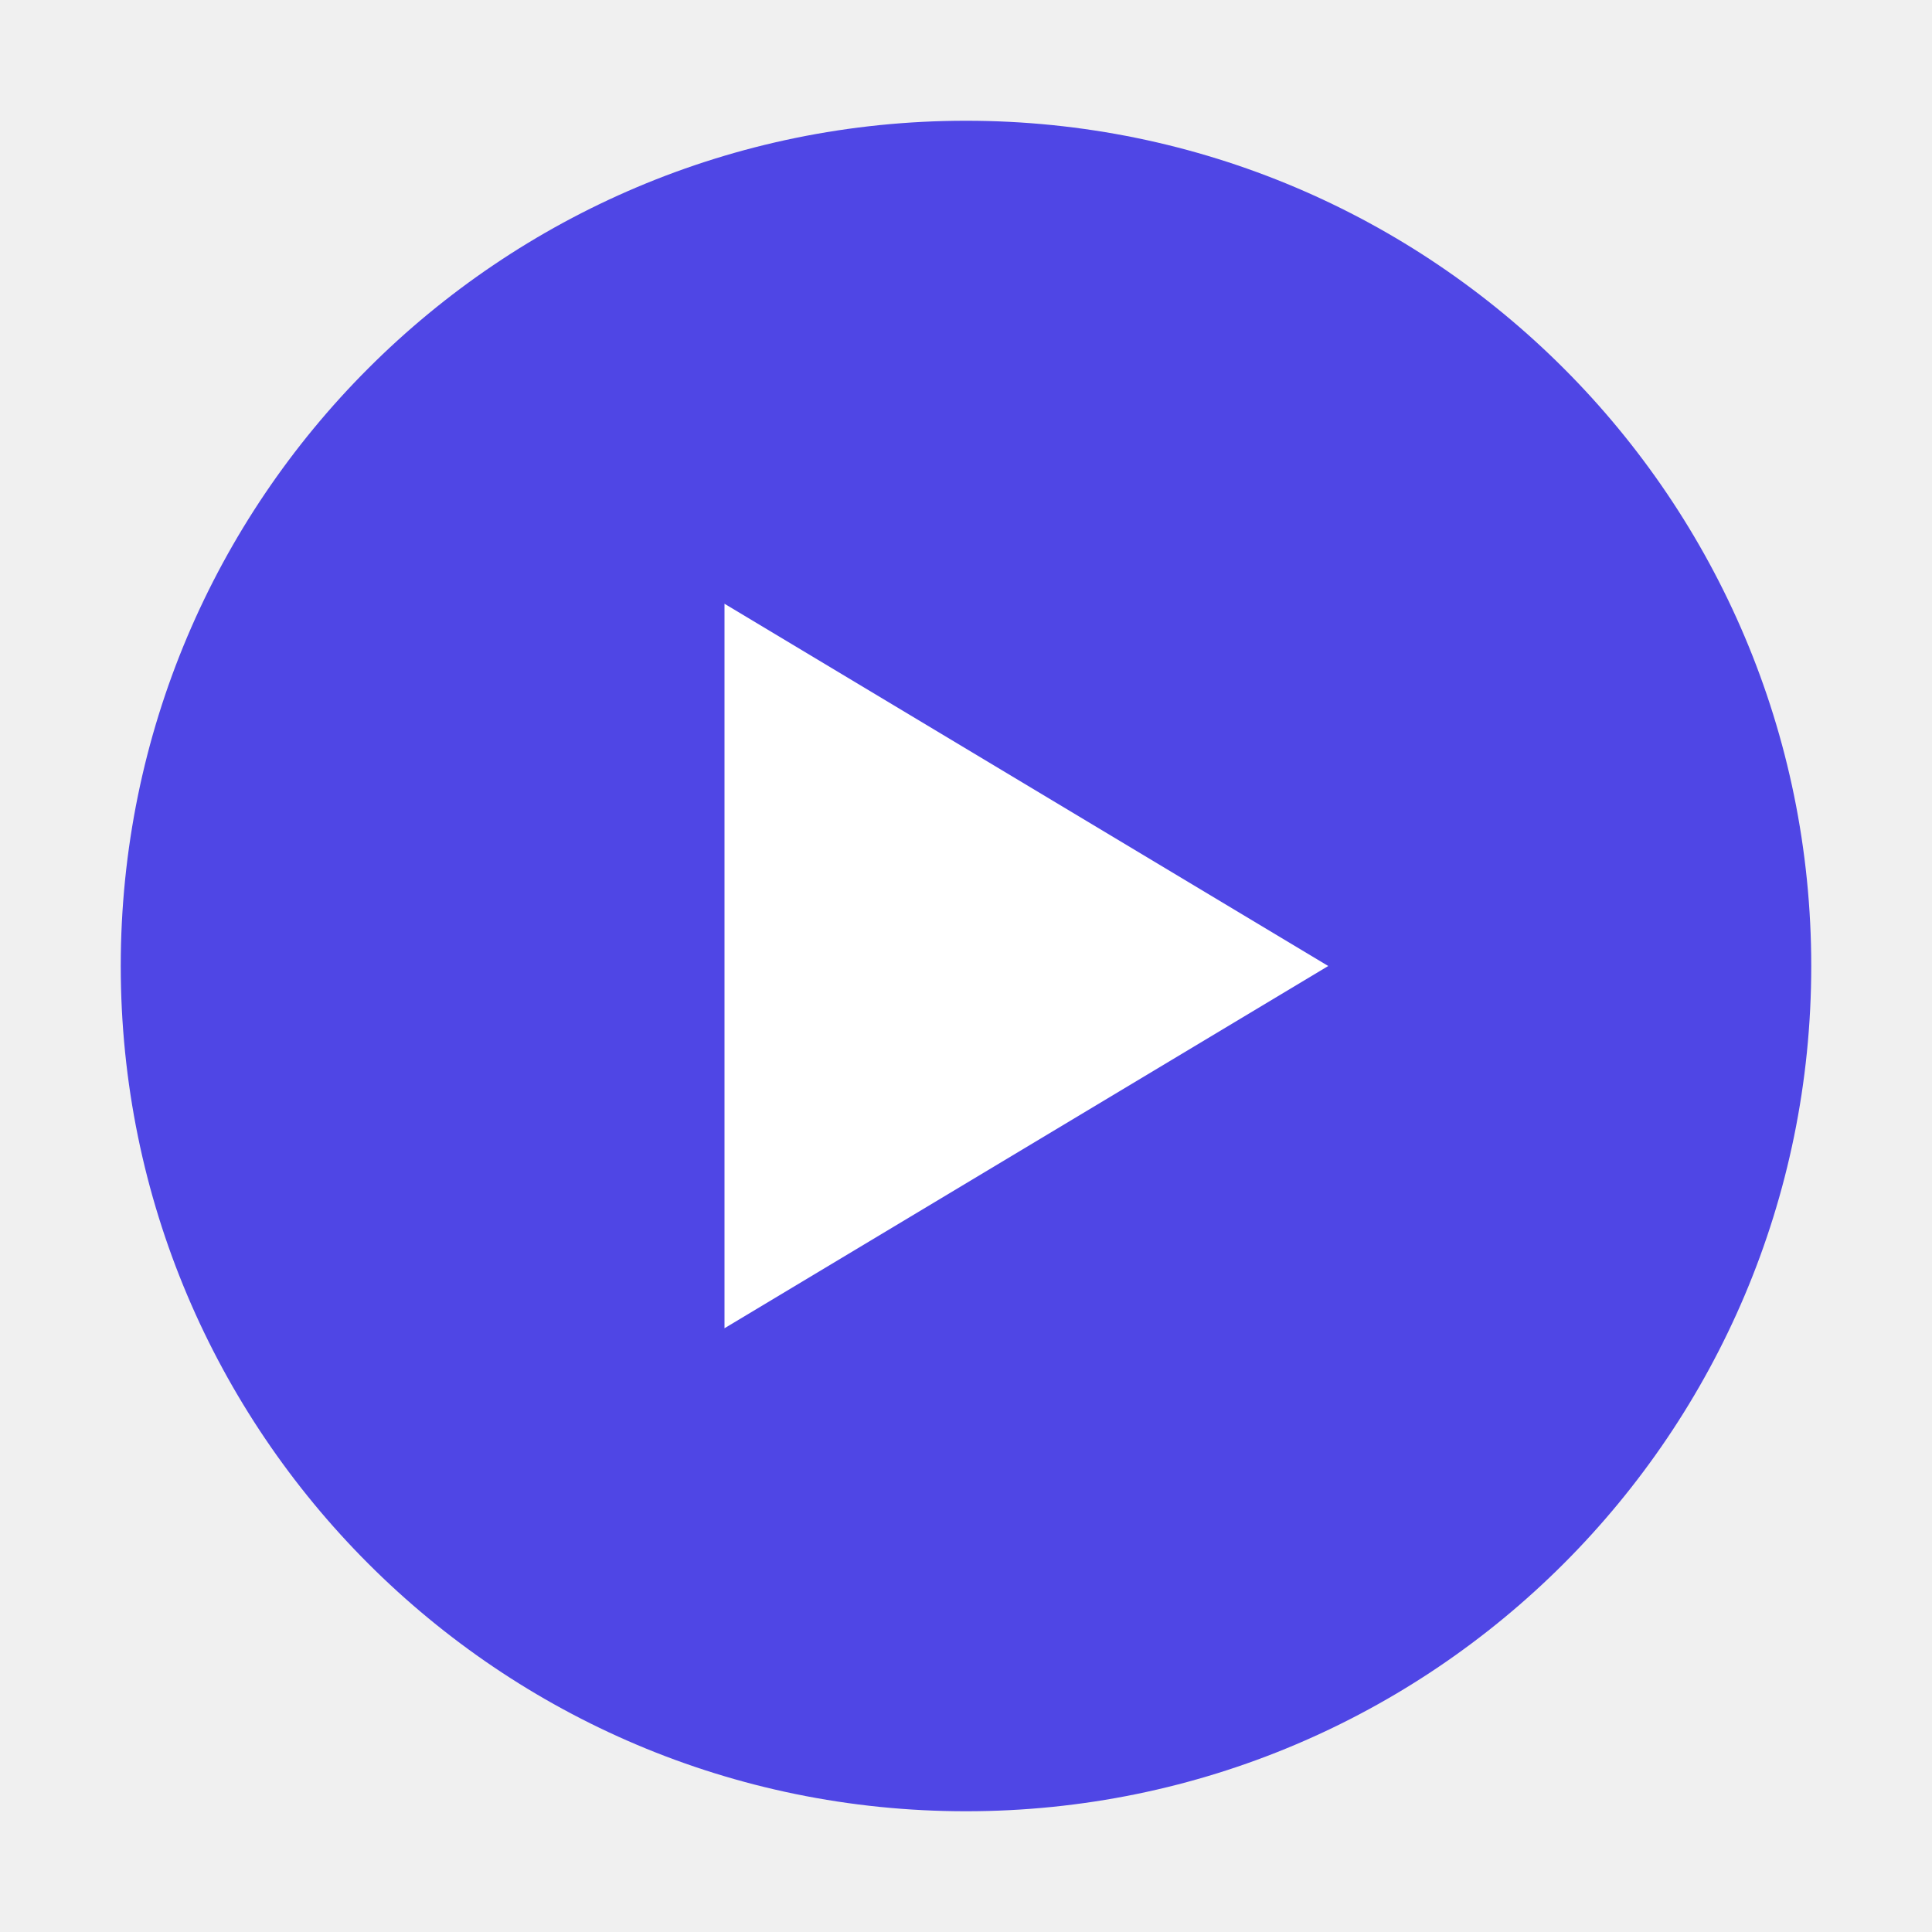
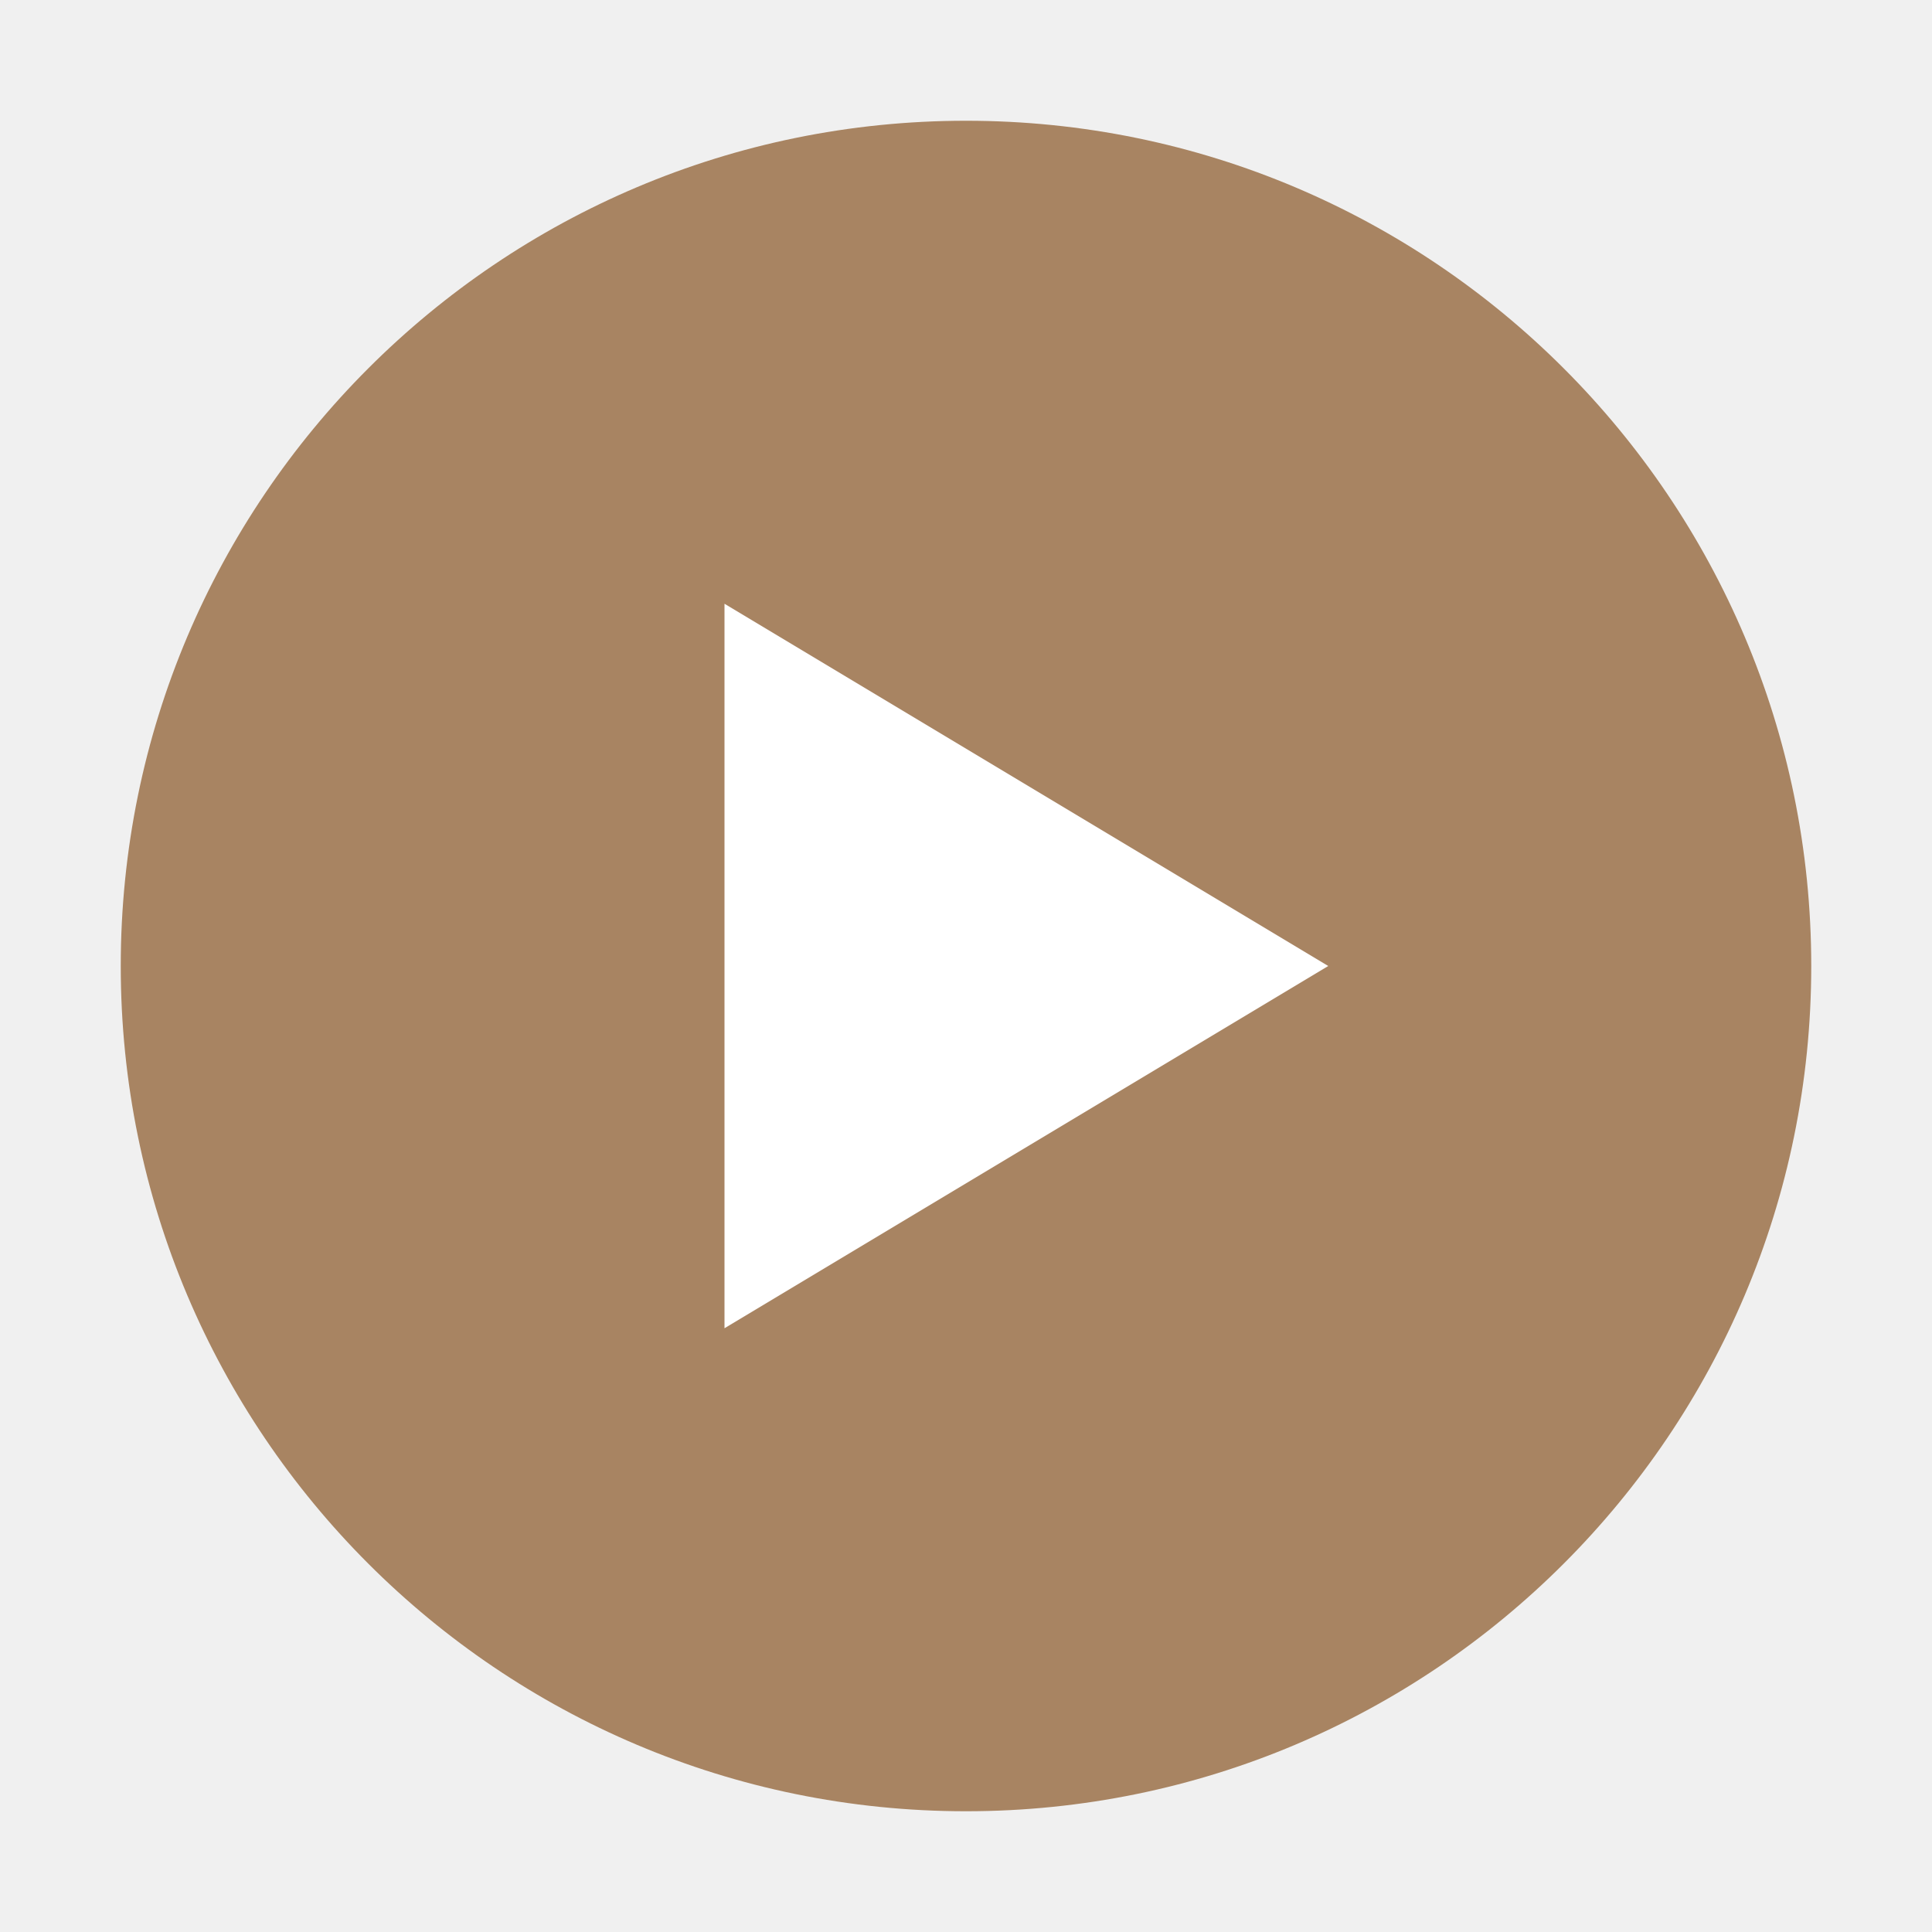
<svg xmlns="http://www.w3.org/2000/svg" viewBox="0 0 32 32">
-   <circle cx="16" cy="16" r="14" fill="#4f46e5" />
+   <circle cx="16" cy="16" r="14" fill="#A88462" />
  <path d="M12 10v12l10-6z" fill="#ffffff" />
</svg>
